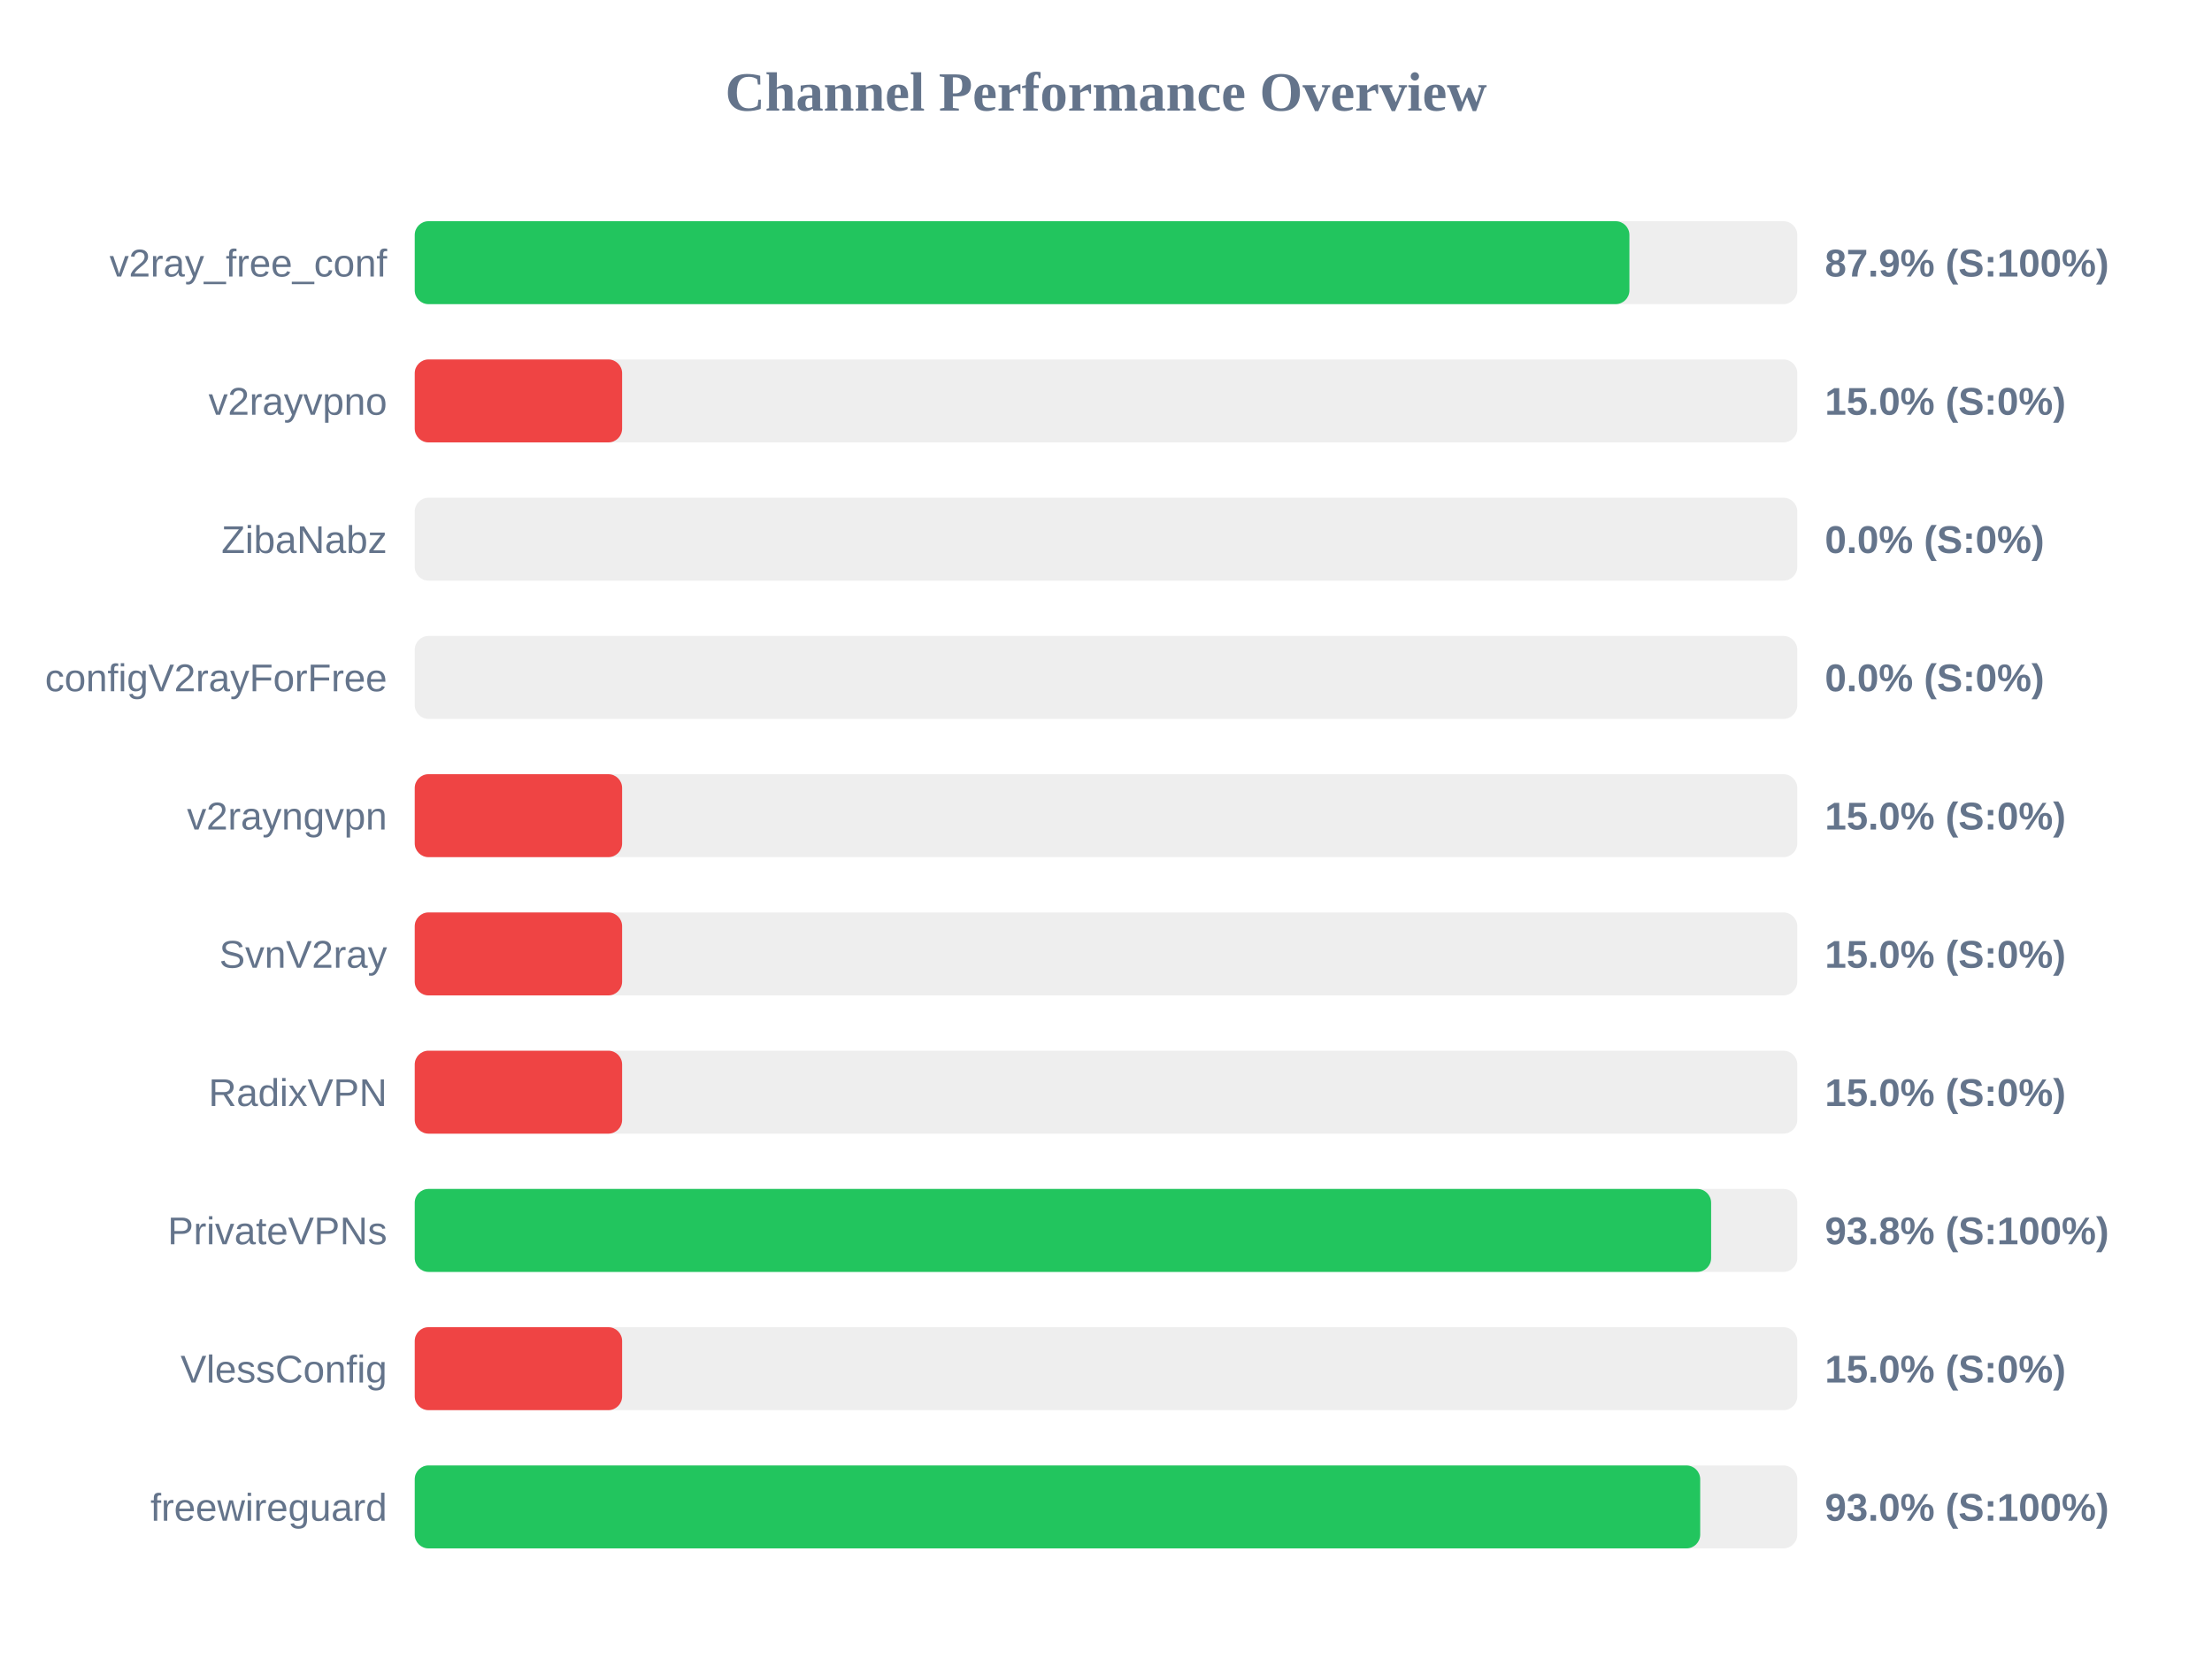
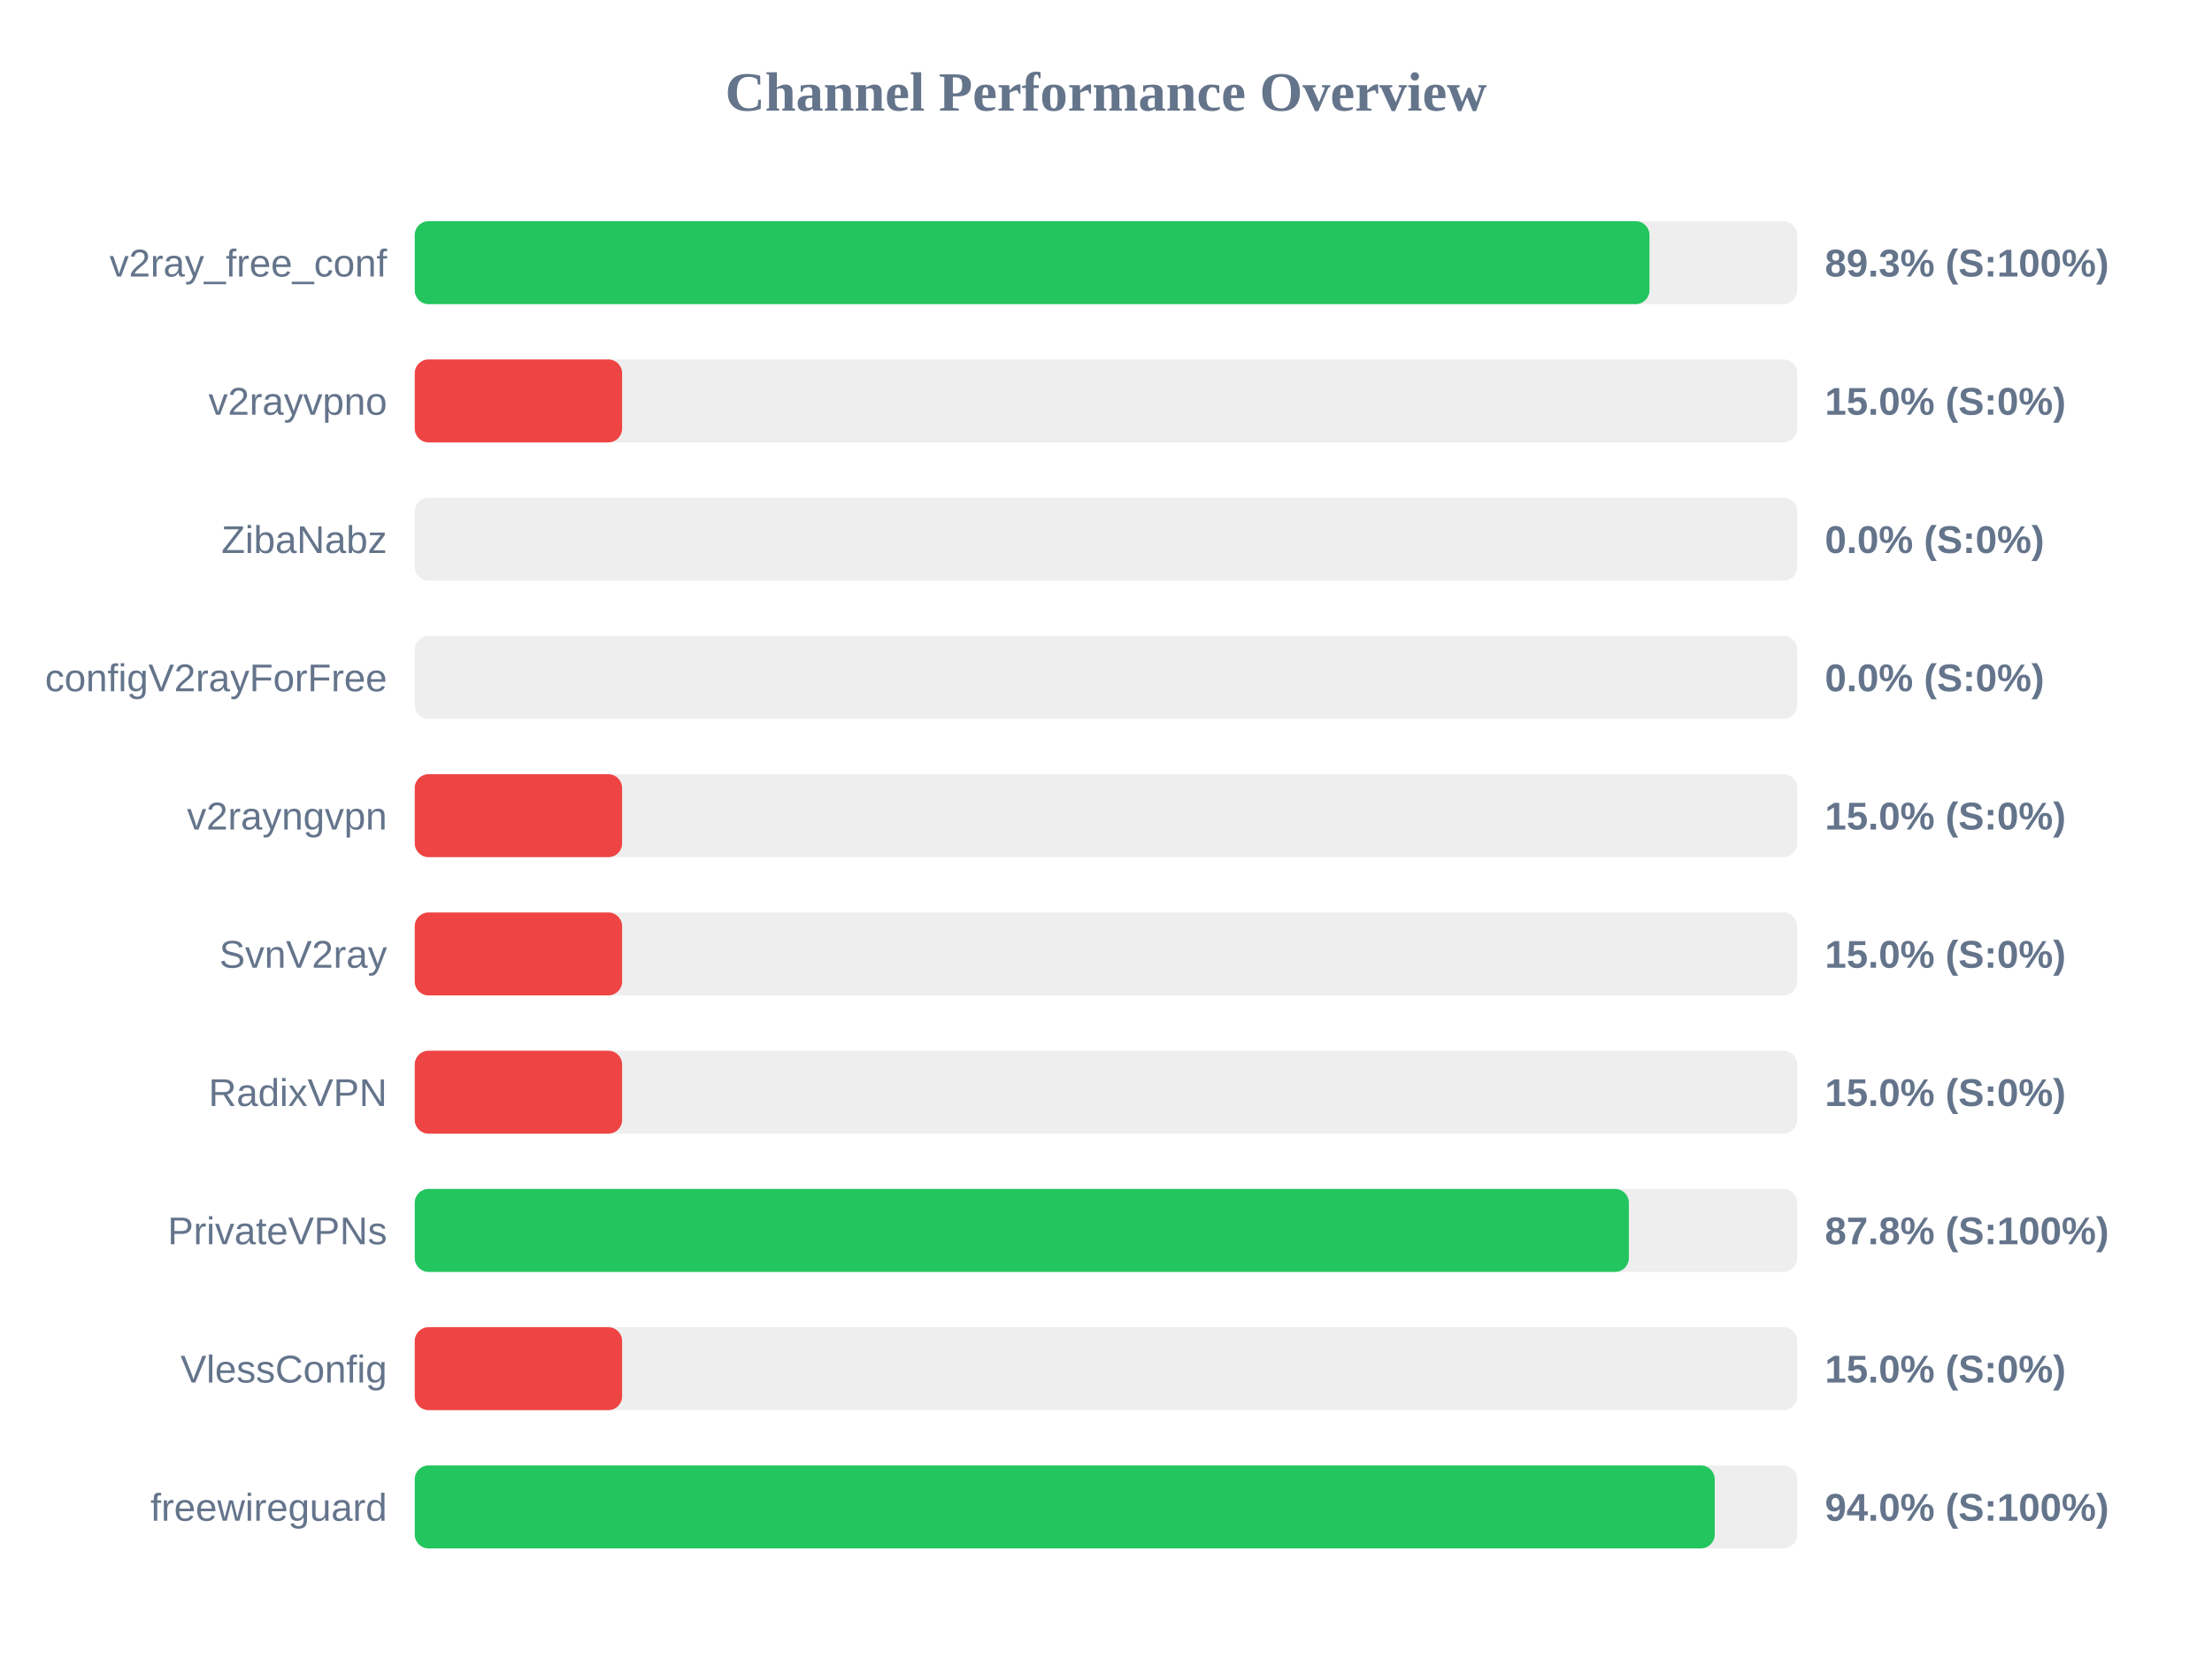
<svg xmlns="http://www.w3.org/2000/svg" width="800" height="600" version="1.1">
  <style>
        .row { font: 14px Arial; fill: #64748b; }
        .score { font: bold 14px Arial; fill: #64748b; }
    </style>
  <text x="400" y="40" text-anchor="middle" font-size="20px" font-weight="bold" fill="#64748b">Channel Performance Overview</text>
  <rect x="150" y="80" width="500" height="30" fill="#eee" rx="5" />
-   <rect x="150" y="80" width="439.3" height="30" fill="#22c55e" rx="5" />
+   <rect x="150" y="80" width="446.55" height="30" fill="#22c55e" rx="5" />
  <text x="140" y="100" text-anchor="end" class="row">v2ray_free_conf</text>
-   <text x="660" y="100" text-anchor="start" class="score">87.9% (S:100%)</text>
+   <text x="660" y="100" text-anchor="start" class="score">89.3% (S:100%)</text>
  <rect x="150" y="130" width="500" height="30" fill="#eee" rx="5" />
  <rect x="150" y="130" width="75.0" height="30" fill="#ef4444" rx="5" />
  <text x="140" y="150" text-anchor="end" class="row">v2rayvpno</text>
  <text x="660" y="150" text-anchor="start" class="score">15.0% (S:0%)</text>
  <rect x="150" y="180" width="500" height="30" fill="#eee" rx="5" />
  <rect x="150" y="180" width="0.0" height="30" fill="#ef4444" rx="5" />
  <text x="140" y="200" text-anchor="end" class="row">ZibaNabz</text>
  <text x="660" y="200" text-anchor="start" class="score">0.0% (S:0%)</text>
  <rect x="150" y="230" width="500" height="30" fill="#eee" rx="5" />
  <rect x="150" y="230" width="0.0" height="30" fill="#ef4444" rx="5" />
  <text x="140" y="250" text-anchor="end" class="row">configV2rayForFree</text>
  <text x="660" y="250" text-anchor="start" class="score">0.0% (S:0%)</text>
  <rect x="150" y="280" width="500" height="30" fill="#eee" rx="5" />
  <rect x="150" y="280" width="75.0" height="30" fill="#ef4444" rx="5" />
  <text x="140" y="300" text-anchor="end" class="row">v2rayngvpn</text>
  <text x="660" y="300" text-anchor="start" class="score">15.0% (S:0%)</text>
  <rect x="150" y="330" width="500" height="30" fill="#eee" rx="5" />
  <rect x="150" y="330" width="75.0" height="30" fill="#ef4444" rx="5" />
  <text x="140" y="350" text-anchor="end" class="row">SvnV2ray</text>
  <text x="660" y="350" text-anchor="start" class="score">15.0% (S:0%)</text>
  <rect x="150" y="380" width="500" height="30" fill="#eee" rx="5" />
  <rect x="150" y="380" width="75.0" height="30" fill="#ef4444" rx="5" />
  <text x="140" y="400" text-anchor="end" class="row">RadixVPN</text>
  <text x="660" y="400" text-anchor="start" class="score">15.0% (S:0%)</text>
  <rect x="150" y="430" width="500" height="30" fill="#eee" rx="5" />
-   <rect x="150" y="430" width="468.85" height="30" fill="#22c55e" rx="5" />
+   <rect x="150" y="430" width="439.1" height="30" fill="#22c55e" rx="5" />
  <text x="140" y="450" text-anchor="end" class="row">PrivateVPNs</text>
-   <text x="660" y="450" text-anchor="start" class="score">93.8% (S:100%)</text>
+   <text x="660" y="450" text-anchor="start" class="score">87.8% (S:100%)</text>
  <rect x="150" y="480" width="500" height="30" fill="#eee" rx="5" />
  <rect x="150" y="480" width="75.0" height="30" fill="#ef4444" rx="5" />
  <text x="140" y="500" text-anchor="end" class="row">VlessConfig</text>
  <text x="660" y="500" text-anchor="start" class="score">15.0% (S:0%)</text>
  <rect x="150" y="530" width="500" height="30" fill="#eee" rx="5" />
-   <rect x="150" y="530" width="464.9" height="30" fill="#22c55e" rx="5" />
+   <rect x="150" y="530" width="470.15" height="30" fill="#22c55e" rx="5" />
  <text x="140" y="550" text-anchor="end" class="row">freewireguard</text>
-   <text x="660" y="550" text-anchor="start" class="score">93.0% (S:100%)</text>
+   <text x="660" y="550" text-anchor="start" class="score">94.0% (S:100%)</text>
</svg>
